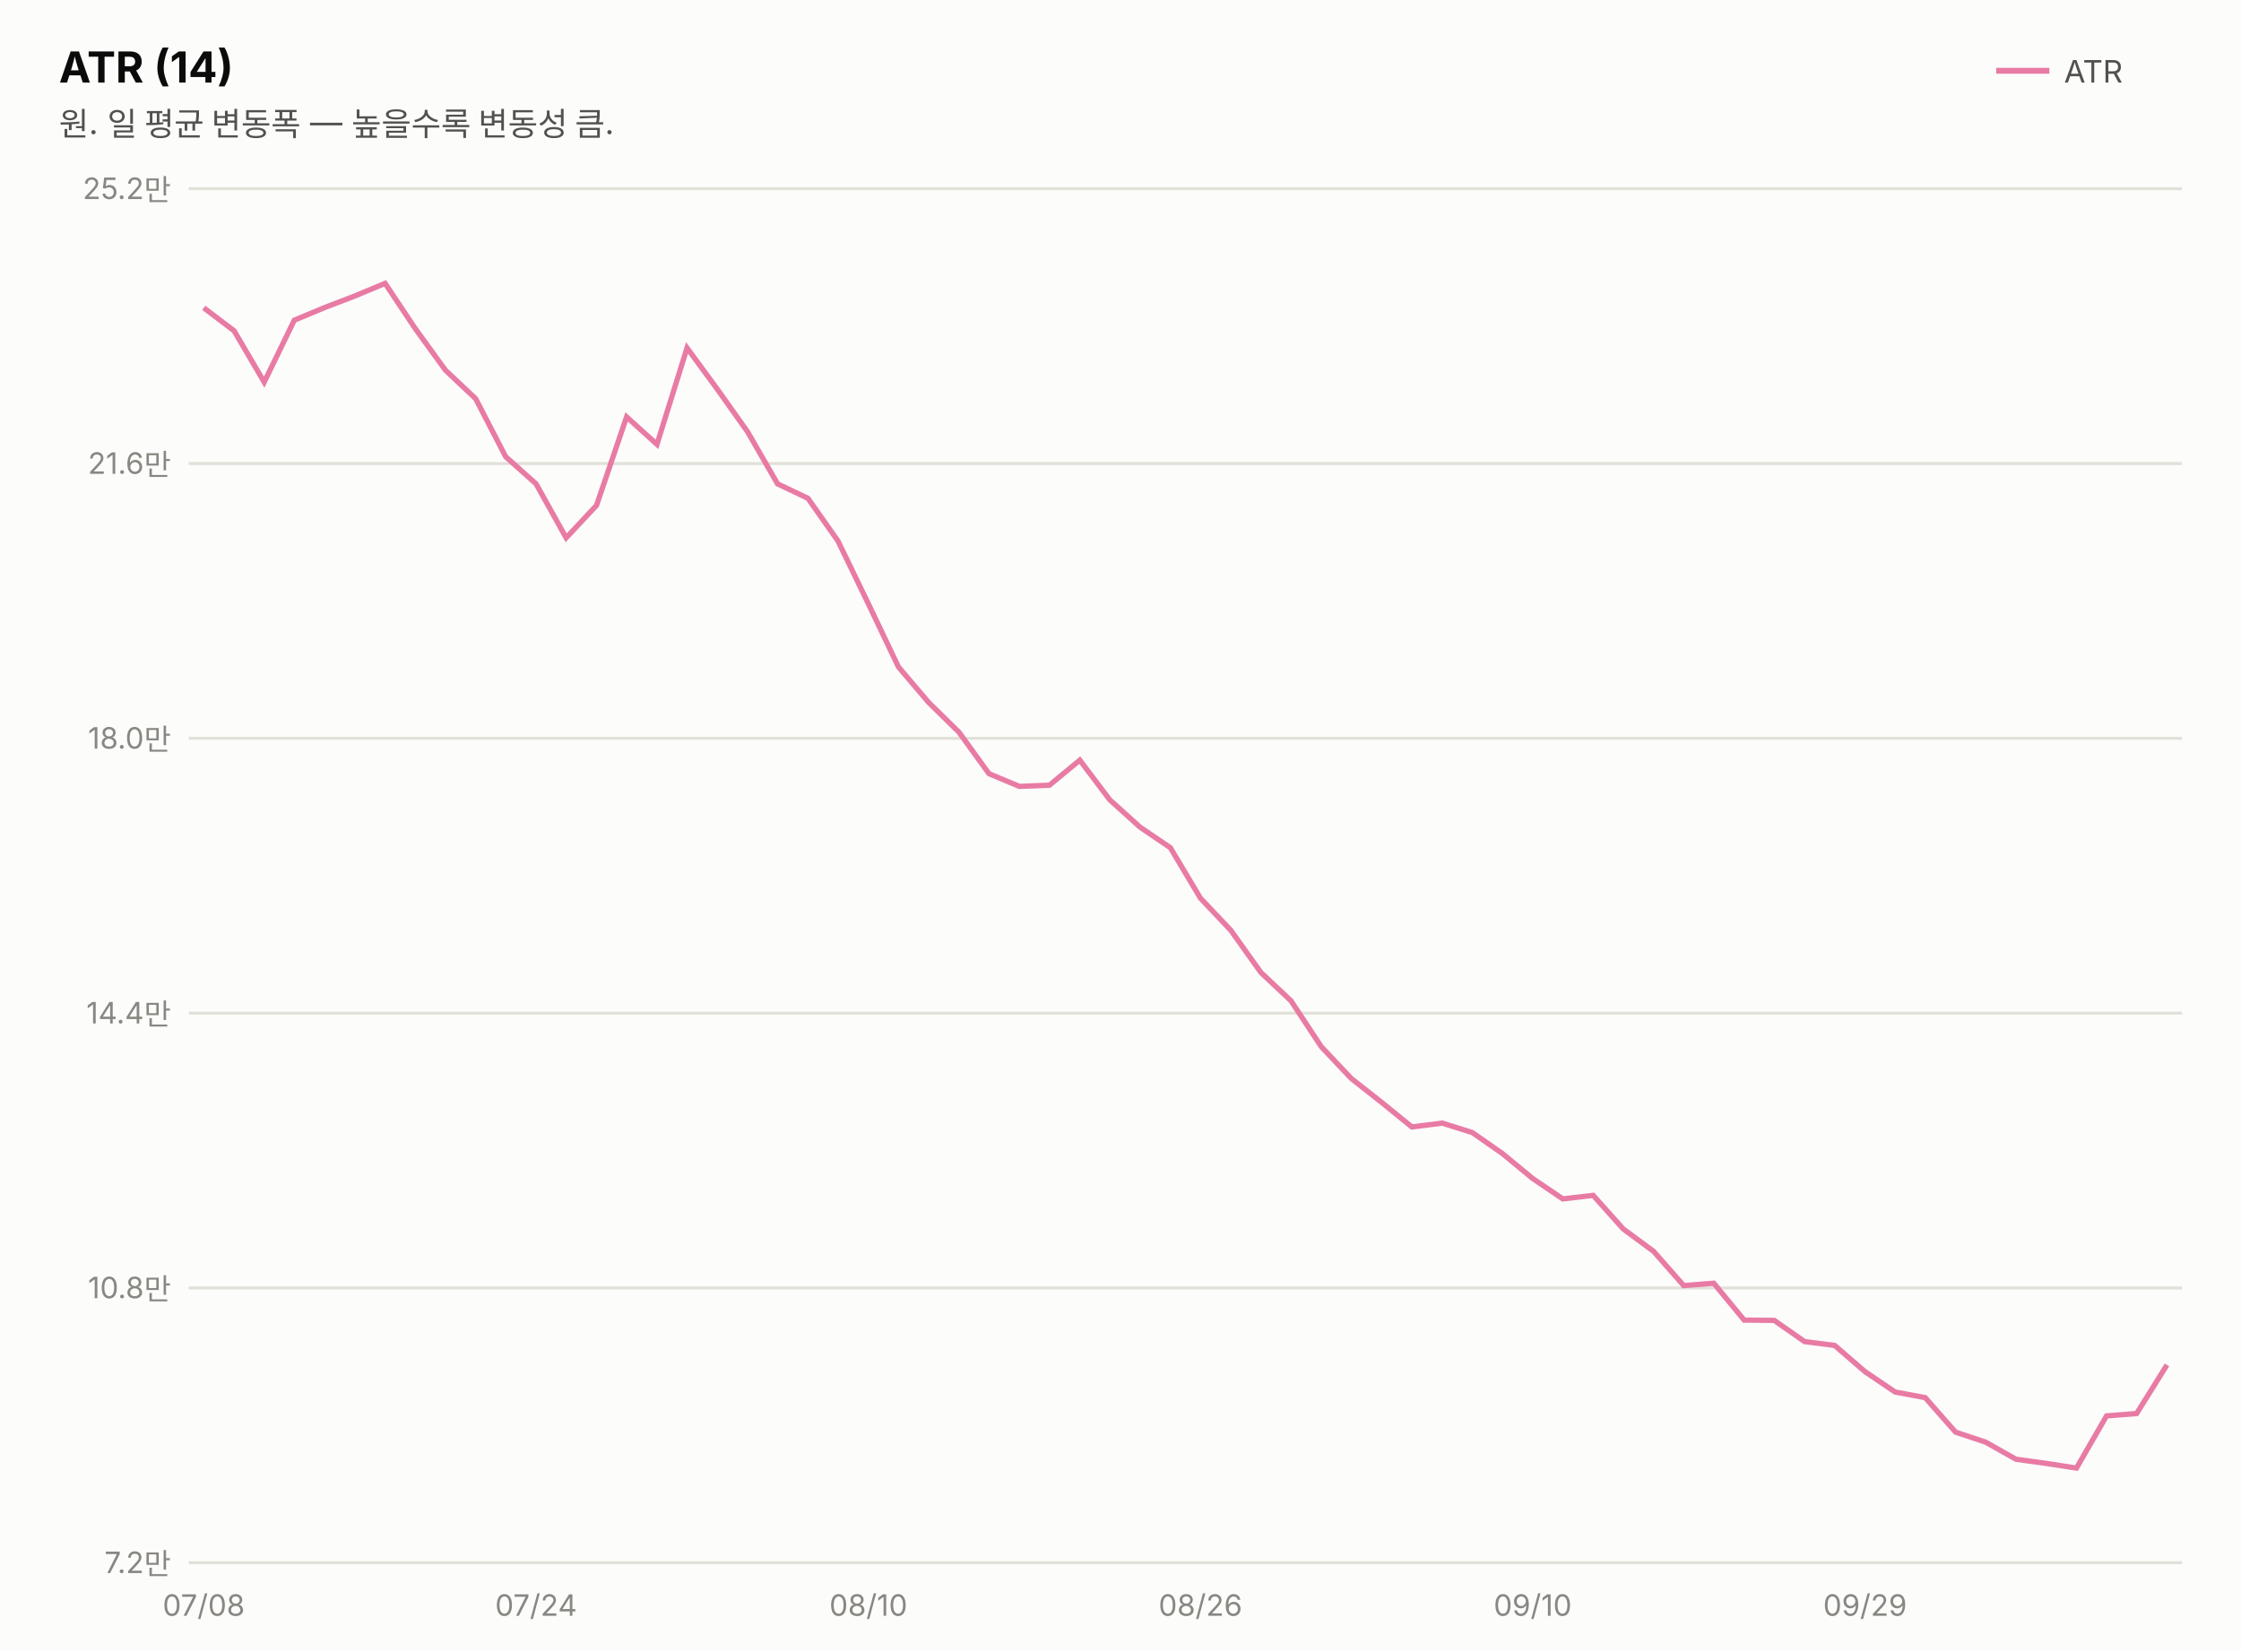
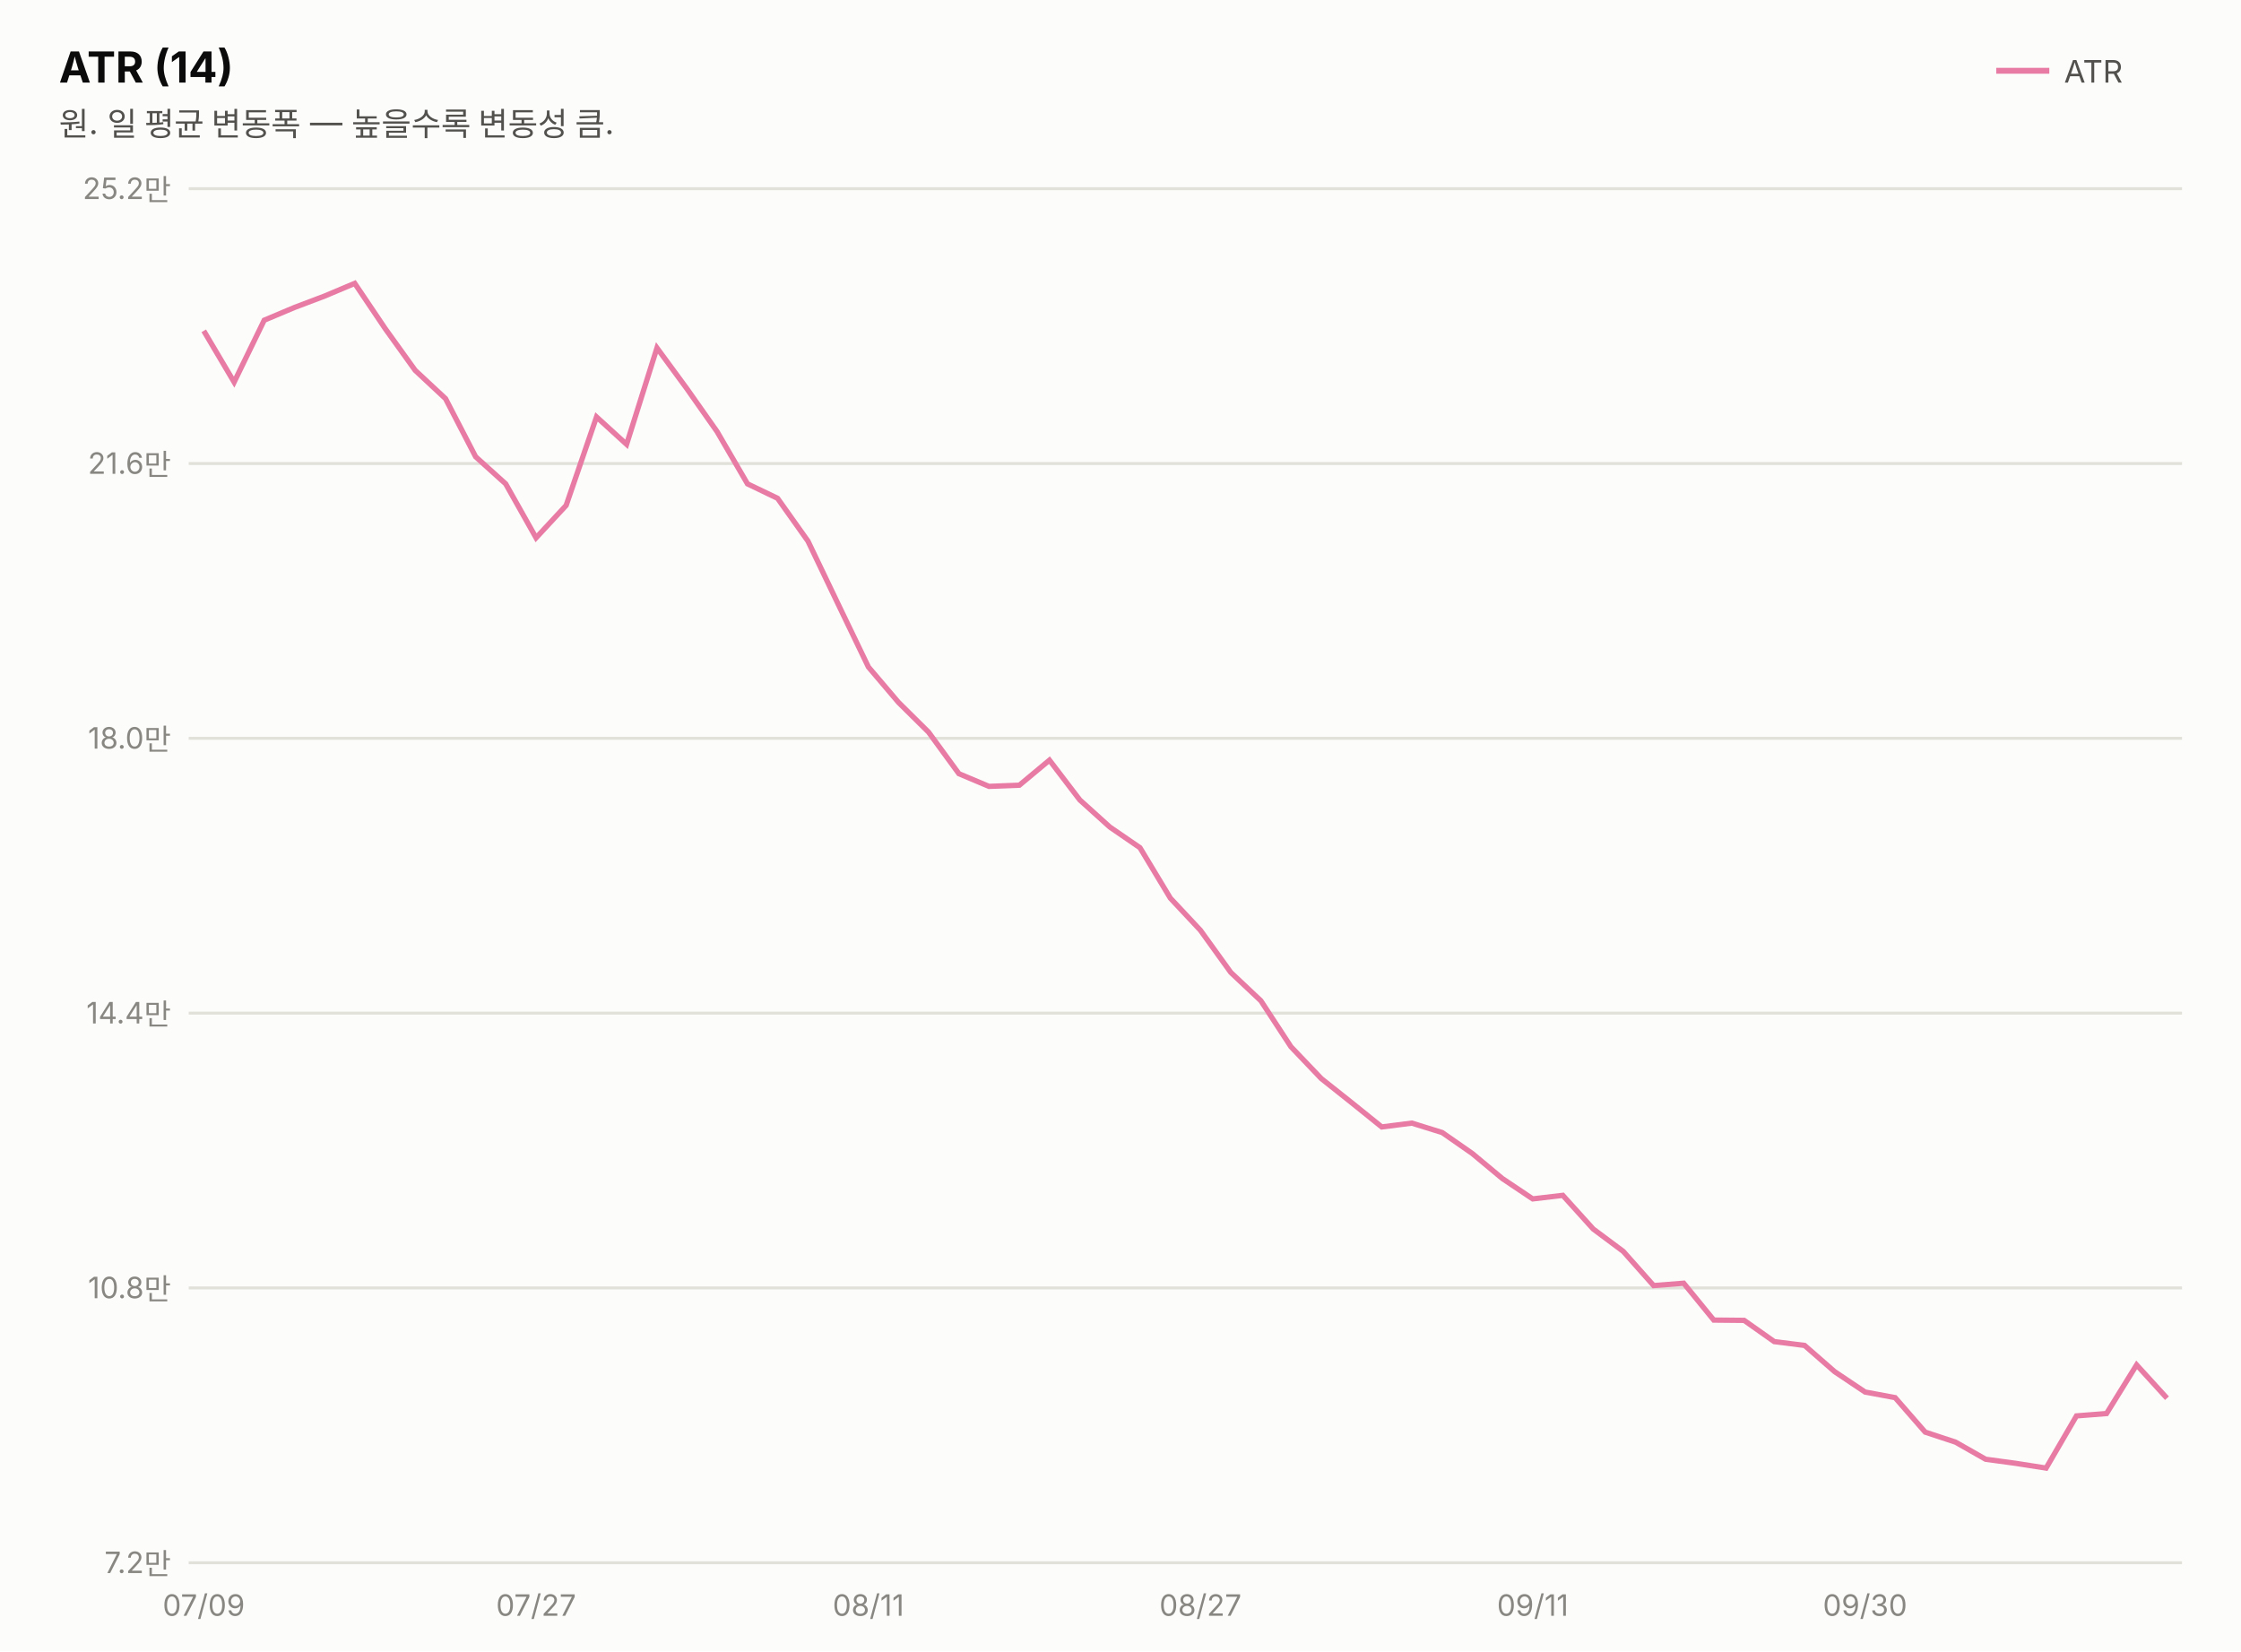
<svg xmlns="http://www.w3.org/2000/svg" width="760" height="560" viewBox="0 0 760 560" font-family="system-ui,-apple-system,&quot;Segoe UI&quot;,&quot;Malgun Gothic&quot;,&quot;Apple SD Gothic Neo&quot;,sans-serif">
  <rect width="760" height="560" fill="#fcfcfb" />
  <text x="20" y="28" font-size="14.5" font-weight="700" fill="#0b0b0b">ATR (14)</text>
  <text x="20" y="46" font-size="11" fill="#52514e">원. 일 평균 변동폭 — 높을수록 변동성 큼.</text>
  <line x1="677" y1="24" x2="695" y2="24" stroke="#e87ba4" stroke-width="2" />
  <text x="700" y="28" font-size="10.5" fill="#52514e">ATR</text>
  <line x1="64" y1="530.0" x2="740" y2="530.0" stroke="#e1e0d9" stroke-width="1" />
  <text x="58" y="533.5" font-size="10" fill="#898781" text-anchor="end" style="font-variant-numeric:tabular-nums">7.2만</text>
  <line x1="64" y1="436.8" x2="740" y2="436.8" stroke="#e1e0d9" stroke-width="1" />
  <text x="58" y="440.3" font-size="10" fill="#898781" text-anchor="end" style="font-variant-numeric:tabular-nums">10.8만</text>
  <line x1="64" y1="343.6" x2="740" y2="343.6" stroke="#e1e0d9" stroke-width="1" />
  <text x="58" y="347.1" font-size="10" fill="#898781" text-anchor="end" style="font-variant-numeric:tabular-nums">14.4만</text>
  <line x1="64" y1="250.4" x2="740" y2="250.4" stroke="#e1e0d9" stroke-width="1" />
  <text x="58" y="253.9" font-size="10" fill="#898781" text-anchor="end" style="font-variant-numeric:tabular-nums">18.0만</text>
  <line x1="64" y1="157.2" x2="740" y2="157.2" stroke="#e1e0d9" stroke-width="1" />
  <text x="58" y="160.7" font-size="10" fill="#898781" text-anchor="end" style="font-variant-numeric:tabular-nums">21.6만</text>
  <line x1="64" y1="64.0" x2="740" y2="64.0" stroke="#e1e0d9" stroke-width="1" />
  <text x="58" y="67.5" font-size="10" fill="#898781" text-anchor="end" style="font-variant-numeric:tabular-nums">25.2만</text>
-   <path d="M69.1,104.4 L79.4,112.2 L89.6,129.6 L99.8,108.6 L110.1,104.3 L120.3,100.4 L130.6,96.1 L140.8,111.4 L151.1,125.6 L161.3,135.2 L171.5,154.9 L181.8,164.1 L192.0,182.4 L202.3,171.4 L212.5,141.4 L222.8,150.7 L233.0,118.0 L243.2,131.9 L253.5,146.4 L263.7,164.1 L274.0,169.0 L284.2,183.5 L294.5,204.8 L304.7,226.2 L314.9,238.2 L325.2,248.3 L335.4,262.4 L345.7,266.7 L355.9,266.3 L366.2,257.8 L376.4,271.3 L386.6,280.5 L396.9,287.5 L407.1,304.6 L417.4,315.5 L427.6,329.8 L437.8,339.4 L448.1,355.0 L458.3,365.8 L468.6,373.9 L478.8,382.2 L489.1,380.9 L499.3,384.1 L509.5,391.2 L519.8,399.7 L530.0,406.6 L540.3,405.4 L550.5,416.8 L560.8,424.4 L571.0,436.0 L581.2,435.2 L591.5,447.7 L601.7,447.8 L612.0,455.0 L622.2,456.3 L632.5,465.2 L642.7,472.1 L652.9,474.0 L663.2,485.7 L673.4,489.1 L683.7,494.9 L693.9,496.3 L704.2,497.9 L714.4,480.2 L724.6,479.4 L734.9,462.9" fill="none" stroke="#e87ba4" stroke-width="1.8" />
-   <text x="69.1" y="548" font-size="10" fill="#898781" text-anchor="middle">07/08</text>
-   <text x="181.8" y="548" font-size="10" fill="#898781" text-anchor="middle">07/24</text>
-   <text x="294.5" y="548" font-size="10" fill="#898781" text-anchor="middle">08/10</text>
-   <text x="407.1" y="548" font-size="10" fill="#898781" text-anchor="middle">08/26</text>
-   <text x="519.8" y="548" font-size="10" fill="#898781" text-anchor="middle">09/10</text>
-   <text x="632.5" y="548" font-size="10" fill="#898781" text-anchor="middle">09/29</text>
+   <path d="M69.1,112.2 L79.4,129.6 L89.6,108.6 L99.8,104.3 L110.1,100.4 L120.3,96.1 L130.6,111.4 L140.8,125.6 L151.1,135.2 L161.3,154.9 L171.5,164.1 L181.8,182.4 L192.0,171.4 L202.3,141.4 L212.5,150.7 L222.8,118.0 L233.0,131.9 L243.2,146.4 L253.5,164.1 L263.7,169.0 L274.0,183.5 L284.2,204.8 L294.5,226.2 L304.7,238.2 L314.9,248.3 L325.2,262.4 L335.4,266.7 L345.7,266.3 L355.9,257.8 L366.2,271.3 L376.4,280.5 L386.6,287.5 L396.9,304.6 L407.1,315.5 L417.4,329.8 L427.6,339.4 L437.8,355.0 L448.1,365.8 L458.3,373.9 L468.6,382.2 L478.8,380.9 L489.1,384.1 L499.3,391.2 L509.5,399.7 L519.8,406.6 L530.0,405.4 L540.3,416.8 L550.5,424.4 L560.8,436.0 L571.0,435.2 L581.2,447.7 L591.5,447.8 L601.7,455.0 L612.0,456.3 L622.2,465.2 L632.5,472.1 L642.7,474.0 L652.9,485.7 L663.2,489.1 L673.4,494.9 L683.7,496.3 L693.9,497.9 L704.2,480.2 L714.4,479.4 L724.6,462.9 L734.9,474.2" fill="none" stroke="#e87ba4" stroke-width="1.8" />
+   <text x="69.1" y="548" font-size="10" fill="#898781" text-anchor="middle">07/09</text>
+   <text x="181.8" y="548" font-size="10" fill="#898781" text-anchor="middle">07/27</text>
+   <text x="294.5" y="548" font-size="10" fill="#898781" text-anchor="middle">08/11</text>
+   <text x="407.1" y="548" font-size="10" fill="#898781" text-anchor="middle">08/27</text>
+   <text x="519.8" y="548" font-size="10" fill="#898781" text-anchor="middle">09/11</text>
+   <text x="632.5" y="548" font-size="10" fill="#898781" text-anchor="middle">09/30</text>
</svg>
